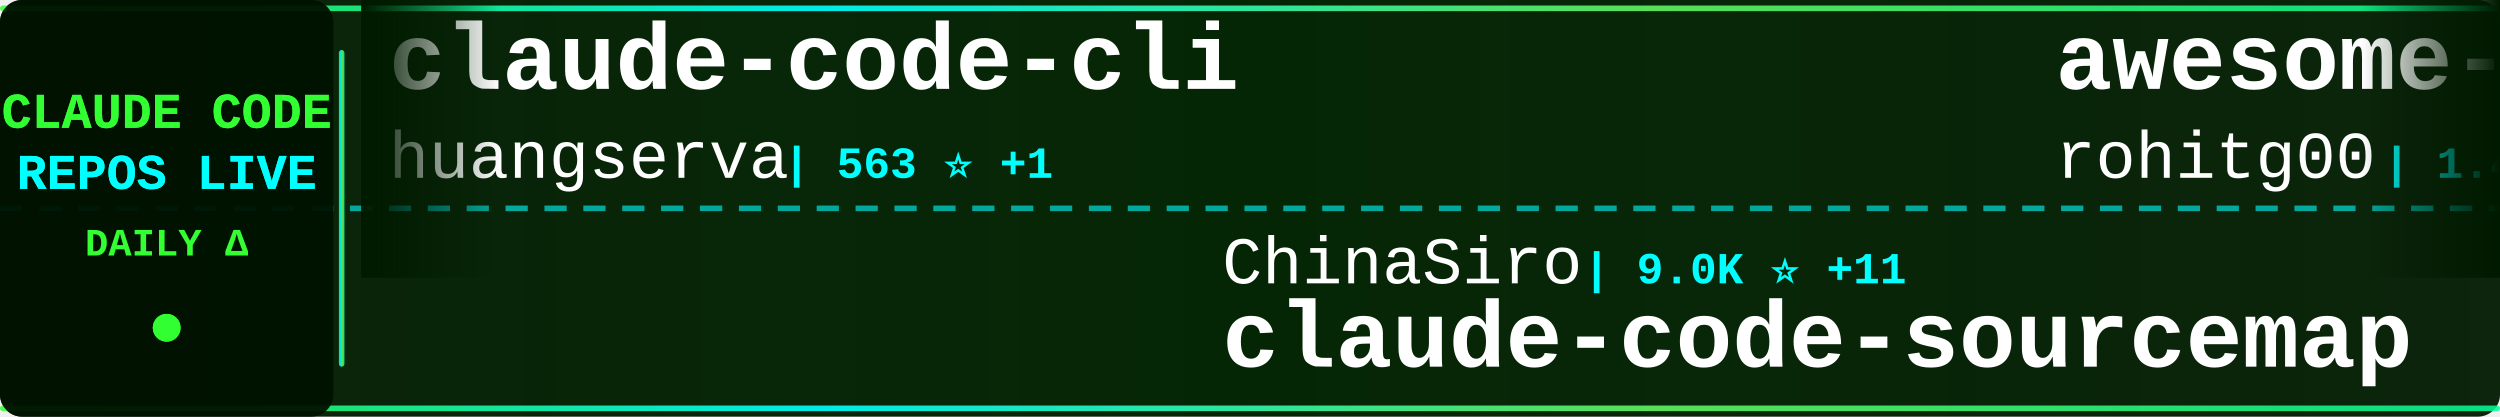
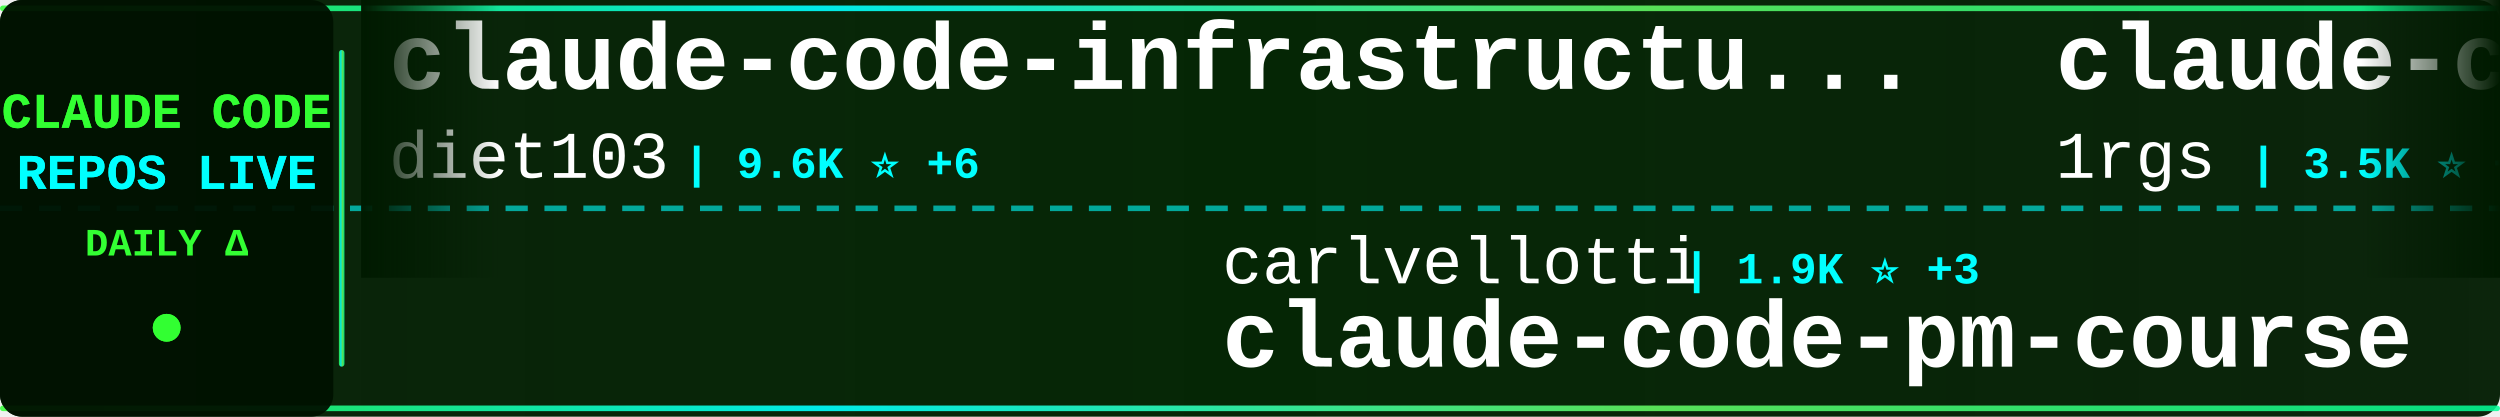
<svg xmlns="http://www.w3.org/2000/svg" width="900" height="150">
  <defs>
    <linearGradient id="tickerBg" x1="0%" y1="0%" x2="100%" y2="0%">
      <stop offset="0%" style="stop-color:#001a00;stop-opacity:0.95" />
      <stop offset="50%" style="stop-color:#002200;stop-opacity:0.98" />
      <stop offset="100%" style="stop-color:#001a00;stop-opacity:0.95" />
    </linearGradient>
    <linearGradient id="borderGrad" x1="0%" y1="0%" x2="100%" y2="0%">
      <stop offset="0%" style="stop-color:#33ff33;stop-opacity:0.85">
        <animate attributeName="stop-opacity" values="0.85;1;0.85" dur="2s" repeatCount="indefinite" />
      </stop>
      <stop offset="33%" style="stop-color:#00ffff;stop-opacity:0.9">
        <animate attributeName="stop-opacity" values="0.9;1;0.9" dur="2.2s" repeatCount="indefinite" />
      </stop>
      <stop offset="66%" style="stop-color:#66ff66;stop-opacity:0.85">
        <animate attributeName="stop-opacity" values="0.85;1;0.85" dur="1.8s" repeatCount="indefinite" />
      </stop>
      <stop offset="100%" style="stop-color:#00ff99;stop-opacity:0.85">
        <animate attributeName="stop-opacity" values="0.85;1;0.85" dur="2s" repeatCount="indefinite" />
      </stop>
    </linearGradient>
    <filter id="textGlow">
      <feGaussianBlur stdDeviation="0.1" result="coloredBlur" />
      <feMerge>
        <feMergeNode in="coloredBlur" />
        <feMergeNode in="SourceGraphic" />
      </feMerge>
    </filter>
    <filter id="metricGlow">
      <feGaussianBlur stdDeviation="0.2" result="coloredBlur" />
      <feMerge>
        <feMergeNode in="coloredBlur" />
        <feMergeNode in="SourceGraphic" />
      </feMerge>
    </filter>
    <linearGradient id="leftFade" x1="0%" y1="0%" x2="100%" y2="0%">
      <stop offset="0%" style="stop-color:#001a00;stop-opacity:1" />
      <stop offset="100%" style="stop-color:#001a00;stop-opacity:0" />
    </linearGradient>
    <linearGradient id="rightFade" x1="0%" y1="0%" x2="100%" y2="0%">
      <stop offset="0%" style="stop-color:#001a00;stop-opacity:0" />
      <stop offset="100%" style="stop-color:#001a00;stop-opacity:1" />
    </linearGradient>
  </defs>
  <rect width="900" height="150" fill="url(#tickerBg)" rx="8" />
  <rect x="0" y="2" width="900" height="2" fill="url(#borderGrad)" rx="1" />
  <rect x="0" y="146" width="900" height="2" fill="url(#borderGrad)" rx="1" />
  <line x1="0" y1="75" x2="900" y2="75" stroke="#00ffff" stroke-width="2" stroke-dasharray="8 6" opacity="0.6" />
  <rect x="0" y="0" width="120" height="150" fill="#001100" opacity="0.95" rx="8" />
  <text x="60" y="46" font-family="'Courier New', monospace" font-size="18" font-weight="bold" fill="#33ff33" text-anchor="middle" filter="url(#textGlow)">
    CLAUDE CODE
  </text>
  <text x="60" y="68" font-family="'Courier New', monospace" font-size="18" font-weight="bold" fill="#00ffff" text-anchor="middle" filter="url(#textGlow)">
    REPOS LIVE
  </text>
  <text x="60" y="92" font-family="'Courier New', monospace" font-size="14" font-weight="bold" fill="#33ff33" text-anchor="middle">
    DAILY Δ
  </text>
  <circle cx="60" cy="118" r="5" fill="#33ff33" filter="url(#metricGlow)">
    <animate attributeName="r" values="4;6;4" dur="1.5s" repeatCount="indefinite" />
    <animate attributeName="opacity" values="0.6;1;0.6" dur="1.5s" repeatCount="indefinite" />
  </circle>
  <rect x="122" y="18" width="2" height="114" fill="url(#borderGrad)" rx="1" />
  <clipPath id="tickerClip">
    <rect x="130" y="0" width="770" height="150" />
  </clipPath>
  <g clip-path="url(#tickerClip)">
    <g id="tickerItems">
      <animateTransform attributeName="transform" attributeType="XML" type="translate" from="0 0" to="-3000 0" dur="54s" repeatCount="indefinite" />
      <g transform="translate(0, 0)">
-         <text x="140" y="32" font-family="'Courier New', monospace" font-size="34" font-weight="bold" fill="#ffffff">claude-code-cli</text>
-         <text x="140" y="64" font-family="'Courier New', monospace" font-size="24" font-weight="normal" fill="#ffffff" opacity="1.0">huangserva</text>
-         <text x="282" y="64" font-family="'Courier New', monospace" font-size="16" font-weight="bold" fill="#00ffff"> | 563 ⭐ +1</text>
+         <text x="140" y="32" font-family="'Courier New', monospace" font-size="34" font-weight="bold" fill="#ffffff">claude-code-infrastructu...</text>
+         <text x="140" y="64" font-family="'Courier New', monospace" font-size="24" font-weight="normal" fill="#ffffff" opacity="1.0">diet103</text>
+         <text x="246" y="64" font-family="'Courier New', monospace" font-size="16" font-weight="bold" fill="#00ffff"> | 9.6K ⭐ +6</text>
      </g>
      <g transform="translate(300, 0)">
-         <text x="140" y="102" font-family="'Courier New', monospace" font-size="24" font-weight="normal" fill="#ffffff" opacity="1.0">ChinaSiro</text>
-         <text x="270" y="102" font-family="'Courier New', monospace" font-size="16" font-weight="bold" fill="#00ffff"> | 9.0K ⭐ +11</text>
-         <text x="140" y="132" font-family="'Courier New', monospace" font-size="34" font-weight="bold" fill="#ffffff">claude-code-sourcemap</text>
+         <text x="140" y="102" font-family="'Courier New', monospace" font-size="24" font-weight="normal" fill="#ffffff" opacity="1.0">carlvellotti</text>
+         <text x="306" y="102" font-family="'Courier New', monospace" font-size="16" font-weight="bold" fill="#00ffff"> | 1.9K ⭐ +3</text>
+         <text x="140" y="132" font-family="'Courier New', monospace" font-size="34" font-weight="bold" fill="#ffffff">claude-code-pm-course</text>
      </g>
      <g transform="translate(600, 0)">
-         <text x="140" y="32" font-family="'Courier New', monospace" font-size="34" font-weight="bold" fill="#ffffff">awesome-claude-code-tool...</text>
-         <text x="140" y="64" font-family="'Courier New', monospace" font-size="24" font-weight="normal" fill="#ffffff" opacity="1.0">rohitg00</text>
-         <text x="258" y="64" font-family="'Courier New', monospace" font-size="16" font-weight="bold" fill="#00ffff"> | 1.4K ⭐ +10</text>
+         <text x="140" y="32" font-family="'Courier New', monospace" font-size="34" font-weight="bold" fill="#ffffff">claude-code-proxy</text>
+         <text x="140" y="64" font-family="'Courier New', monospace" font-size="24" font-weight="normal" fill="#ffffff" opacity="1.0">1rgs</text>
+         <text x="210" y="64" font-family="'Courier New', monospace" font-size="16" font-weight="bold" fill="#00ffff"> | 3.5K ⭐ +5</text>
      </g>
      <g transform="translate(900, 0)">
-         <text x="140" y="102" font-family="'Courier New', monospace" font-size="24" font-weight="normal" fill="#ffffff" opacity="1.0">affaan-m</text>
-         <text x="258" y="102" font-family="'Courier New', monospace" font-size="16" font-weight="bold" fill="#00ffff"> | 166.9K ⭐ +762</text>
-         <text x="140" y="132" font-family="'Courier New', monospace" font-size="34" font-weight="bold" fill="#ffffff">everything-claude-code</text>
+         <text x="140" y="102" font-family="'Courier New', monospace" font-size="24" font-weight="normal" fill="#ffffff" opacity="1.0">ykdojo</text>
+         <text x="234" y="102" font-family="'Courier New', monospace" font-size="16" font-weight="bold" fill="#00ffff"> | 7.9K ⭐ +20</text>
+         <text x="140" y="132" font-family="'Courier New', monospace" font-size="34" font-weight="bold" fill="#ffffff">claude-code-tips</text>
      </g>
      <g transform="translate(1200, 0)">
-         <text x="140" y="32" font-family="'Courier New', monospace" font-size="34" font-weight="bold" fill="#ffffff">Claude-Code</text>
-         <text x="140" y="64" font-family="'Courier New', monospace" font-size="24" font-weight="normal" fill="#ffffff" opacity="1.0">pengchengneo</text>
-         <text x="306" y="64" font-family="'Courier New', monospace" font-size="16" font-weight="bold" fill="#00ffff"> | 1.2K ⭐ +4</text>
+         <text x="140" y="32" font-family="'Courier New', monospace" font-size="34" font-weight="bold" fill="#ffffff">claude-code-hub</text>
+         <text x="140" y="64" font-family="'Courier New', monospace" font-size="24" font-weight="normal" fill="#ffffff" opacity="1.0">ding113</text>
+         <text x="246" y="64" font-family="'Courier New', monospace" font-size="16" font-weight="bold" fill="#00ffff"> | 2.7K ⭐ +12</text>
      </g>
      <g transform="translate(1500, 0)">
-         <text x="140" y="102" font-family="'Courier New', monospace" font-size="24" font-weight="normal" fill="#ffffff" opacity="1.0">AprilNEA</text>
-         <text x="258" y="102" font-family="'Courier New', monospace" font-size="16" font-weight="bold" fill="#00ffff"> | 373 ⭐</text>
-         <text x="140" y="132" font-family="'Courier New', monospace" font-size="34" font-weight="bold" fill="#ffffff">claude-code-source</text>
+         <text x="140" y="102" font-family="'Courier New', monospace" font-size="24" font-weight="normal" fill="#ffffff" opacity="1.0">davila7</text>
+         <text x="246" y="102" font-family="'Courier New', monospace" font-size="16" font-weight="bold" fill="#00ffff"> | 25.3K ⭐ +200</text>
+         <text x="140" y="132" font-family="'Courier New', monospace" font-size="34" font-weight="bold" fill="#ffffff">claude-code-templates</text>
      </g>
      <g transform="translate(1800, 0)">
+         <text x="140" y="32" font-family="'Courier New', monospace" font-size="34" font-weight="bold" fill="#ffffff">collection-claude-code-s...</text>
+         <text x="140" y="64" font-family="'Courier New', monospace" font-size="24" font-weight="normal" fill="#ffffff" opacity="1.0">chauncygu</text>
+         <text x="270" y="64" font-family="'Courier New', monospace" font-size="16" font-weight="bold" fill="#00ffff"> | 2.3K ⭐ +11</text>
+       </g>
+       <g transform="translate(2100, 0)">
+         <text x="140" y="102" font-family="'Courier New', monospace" font-size="24" font-weight="normal" fill="#ffffff" opacity="1.0">wshobson</text>
+         <text x="258" y="102" font-family="'Courier New', monospace" font-size="16" font-weight="bold" fill="#00ffff"> | 34.3K ⭐ +66</text>
+         <text x="140" y="132" font-family="'Courier New', monospace" font-size="34" font-weight="bold" fill="#ffffff">agents</text>
+       </g>
+       <g transform="translate(2400, 0)">
        <text x="140" y="32" font-family="'Courier New', monospace" font-size="34" font-weight="bold" fill="#ffffff">claude-code-security-rev...</text>
        <text x="140" y="64" font-family="'Courier New', monospace" font-size="24" font-weight="normal" fill="#ffffff" opacity="1.0">anthropics</text>
        <text x="282" y="64" font-family="'Courier New', monospace" font-size="16" font-weight="bold" fill="#00ffff"> | 4.4K ⭐ +10</text>
      </g>
-       <g transform="translate(2100, 0)">
-         <text x="140" y="102" font-family="'Courier New', monospace" font-size="24" font-weight="normal" fill="#ffffff" opacity="1.0">zstmfhy</text>
-         <text x="246" y="102" font-family="'Courier New', monospace" font-size="16" font-weight="bold" fill="#00ffff"> | 190 ⭐</text>
-         <text x="140" y="132" font-family="'Courier New', monospace" font-size="34" font-weight="bold" fill="#ffffff">Claude-code</text>
-       </g>
-       <g transform="translate(2400, 0)">
-         <text x="140" y="32" font-family="'Courier New', monospace" font-size="34" font-weight="bold" fill="#ffffff">claude-code-action</text>
-         <text x="140" y="64" font-family="'Courier New', monospace" font-size="24" font-weight="normal" fill="#ffffff" opacity="1.0">anthropics</text>
-         <text x="282" y="64" font-family="'Courier New', monospace" font-size="16" font-weight="bold" fill="#00ffff"> | 7.3K ⭐ +15</text>
-       </g>
      <g transform="translate(2700, 0)">
-         <text x="140" y="102" font-family="'Courier New', monospace" font-size="24" font-weight="normal" fill="#ffffff" opacity="1.0">darcyegb</text>
-         <text x="258" y="102" font-family="'Courier New', monospace" font-size="16" font-weight="bold" fill="#00ffff"> | 673 ⭐ +1</text>
-         <text x="140" y="132" font-family="'Courier New', monospace" font-size="34" font-weight="bold" fill="#ffffff">ClaudeCodeAgents</text>
+         <text x="140" y="102" font-family="'Courier New', monospace" font-size="24" font-weight="normal" fill="#ffffff" opacity="1.0">Yuyz0112</text>
+         <text x="258" y="102" font-family="'Courier New', monospace" font-size="16" font-weight="bold" fill="#00ffff"> | 2.4K ⭐</text>
+         <text x="140" y="132" font-family="'Courier New', monospace" font-size="34" font-weight="bold" fill="#ffffff">claude-code-reverse</text>
      </g>
      <g transform="translate(3000, 0)">
-         <text x="140" y="32" font-family="'Courier New', monospace" font-size="34" font-weight="bold" fill="#ffffff">claude-code-cli</text>
-         <text x="140" y="64" font-family="'Courier New', monospace" font-size="24" font-weight="normal" fill="#ffffff" opacity="1.0">huangserva</text>
-         <text x="282" y="64" font-family="'Courier New', monospace" font-size="16" font-weight="bold" fill="#00ffff"> | 563 ⭐ +1</text>
+         <text x="140" y="32" font-family="'Courier New', monospace" font-size="34" font-weight="bold" fill="#ffffff">claude-code-infrastructu...</text>
+         <text x="140" y="64" font-family="'Courier New', monospace" font-size="24" font-weight="normal" fill="#ffffff" opacity="1.0">diet103</text>
+         <text x="246" y="64" font-family="'Courier New', monospace" font-size="16" font-weight="bold" fill="#00ffff"> | 9.6K ⭐ +6</text>
      </g>
      <g transform="translate(3300, 0)">
-         <text x="140" y="102" font-family="'Courier New', monospace" font-size="24" font-weight="normal" fill="#ffffff" opacity="1.0">ChinaSiro</text>
-         <text x="270" y="102" font-family="'Courier New', monospace" font-size="16" font-weight="bold" fill="#00ffff"> | 9.0K ⭐ +11</text>
-         <text x="140" y="132" font-family="'Courier New', monospace" font-size="34" font-weight="bold" fill="#ffffff">claude-code-sourcemap</text>
+         <text x="140" y="102" font-family="'Courier New', monospace" font-size="24" font-weight="normal" fill="#ffffff" opacity="1.0">carlvellotti</text>
+         <text x="306" y="102" font-family="'Courier New', monospace" font-size="16" font-weight="bold" fill="#00ffff"> | 1.9K ⭐ +3</text>
+         <text x="140" y="132" font-family="'Courier New', monospace" font-size="34" font-weight="bold" fill="#ffffff">claude-code-pm-course</text>
      </g>
      <g transform="translate(3600, 0)">
-         <text x="140" y="32" font-family="'Courier New', monospace" font-size="34" font-weight="bold" fill="#ffffff">awesome-claude-code-tool...</text>
-         <text x="140" y="64" font-family="'Courier New', monospace" font-size="24" font-weight="normal" fill="#ffffff" opacity="1.0">rohitg00</text>
-         <text x="258" y="64" font-family="'Courier New', monospace" font-size="16" font-weight="bold" fill="#00ffff"> | 1.4K ⭐ +10</text>
+         <text x="140" y="32" font-family="'Courier New', monospace" font-size="34" font-weight="bold" fill="#ffffff">claude-code-proxy</text>
+         <text x="140" y="64" font-family="'Courier New', monospace" font-size="24" font-weight="normal" fill="#ffffff" opacity="1.0">1rgs</text>
+         <text x="210" y="64" font-family="'Courier New', monospace" font-size="16" font-weight="bold" fill="#00ffff"> | 3.5K ⭐ +5</text>
      </g>
      <g transform="translate(3900, 0)">
-         <text x="140" y="102" font-family="'Courier New', monospace" font-size="24" font-weight="normal" fill="#ffffff" opacity="1.0">affaan-m</text>
-         <text x="258" y="102" font-family="'Courier New', monospace" font-size="16" font-weight="bold" fill="#00ffff"> | 166.9K ⭐ +762</text>
-         <text x="140" y="132" font-family="'Courier New', monospace" font-size="34" font-weight="bold" fill="#ffffff">everything-claude-code</text>
+         <text x="140" y="102" font-family="'Courier New', monospace" font-size="24" font-weight="normal" fill="#ffffff" opacity="1.0">ykdojo</text>
+         <text x="234" y="102" font-family="'Courier New', monospace" font-size="16" font-weight="bold" fill="#00ffff"> | 7.9K ⭐ +20</text>
+         <text x="140" y="132" font-family="'Courier New', monospace" font-size="34" font-weight="bold" fill="#ffffff">claude-code-tips</text>
      </g>
    </g>
  </g>
  <rect x="130" y="0" width="50" height="100" fill="url(#leftFade)" />
  <rect x="850" y="0" width="50" height="100" fill="url(#rightFade)" />
</svg>
